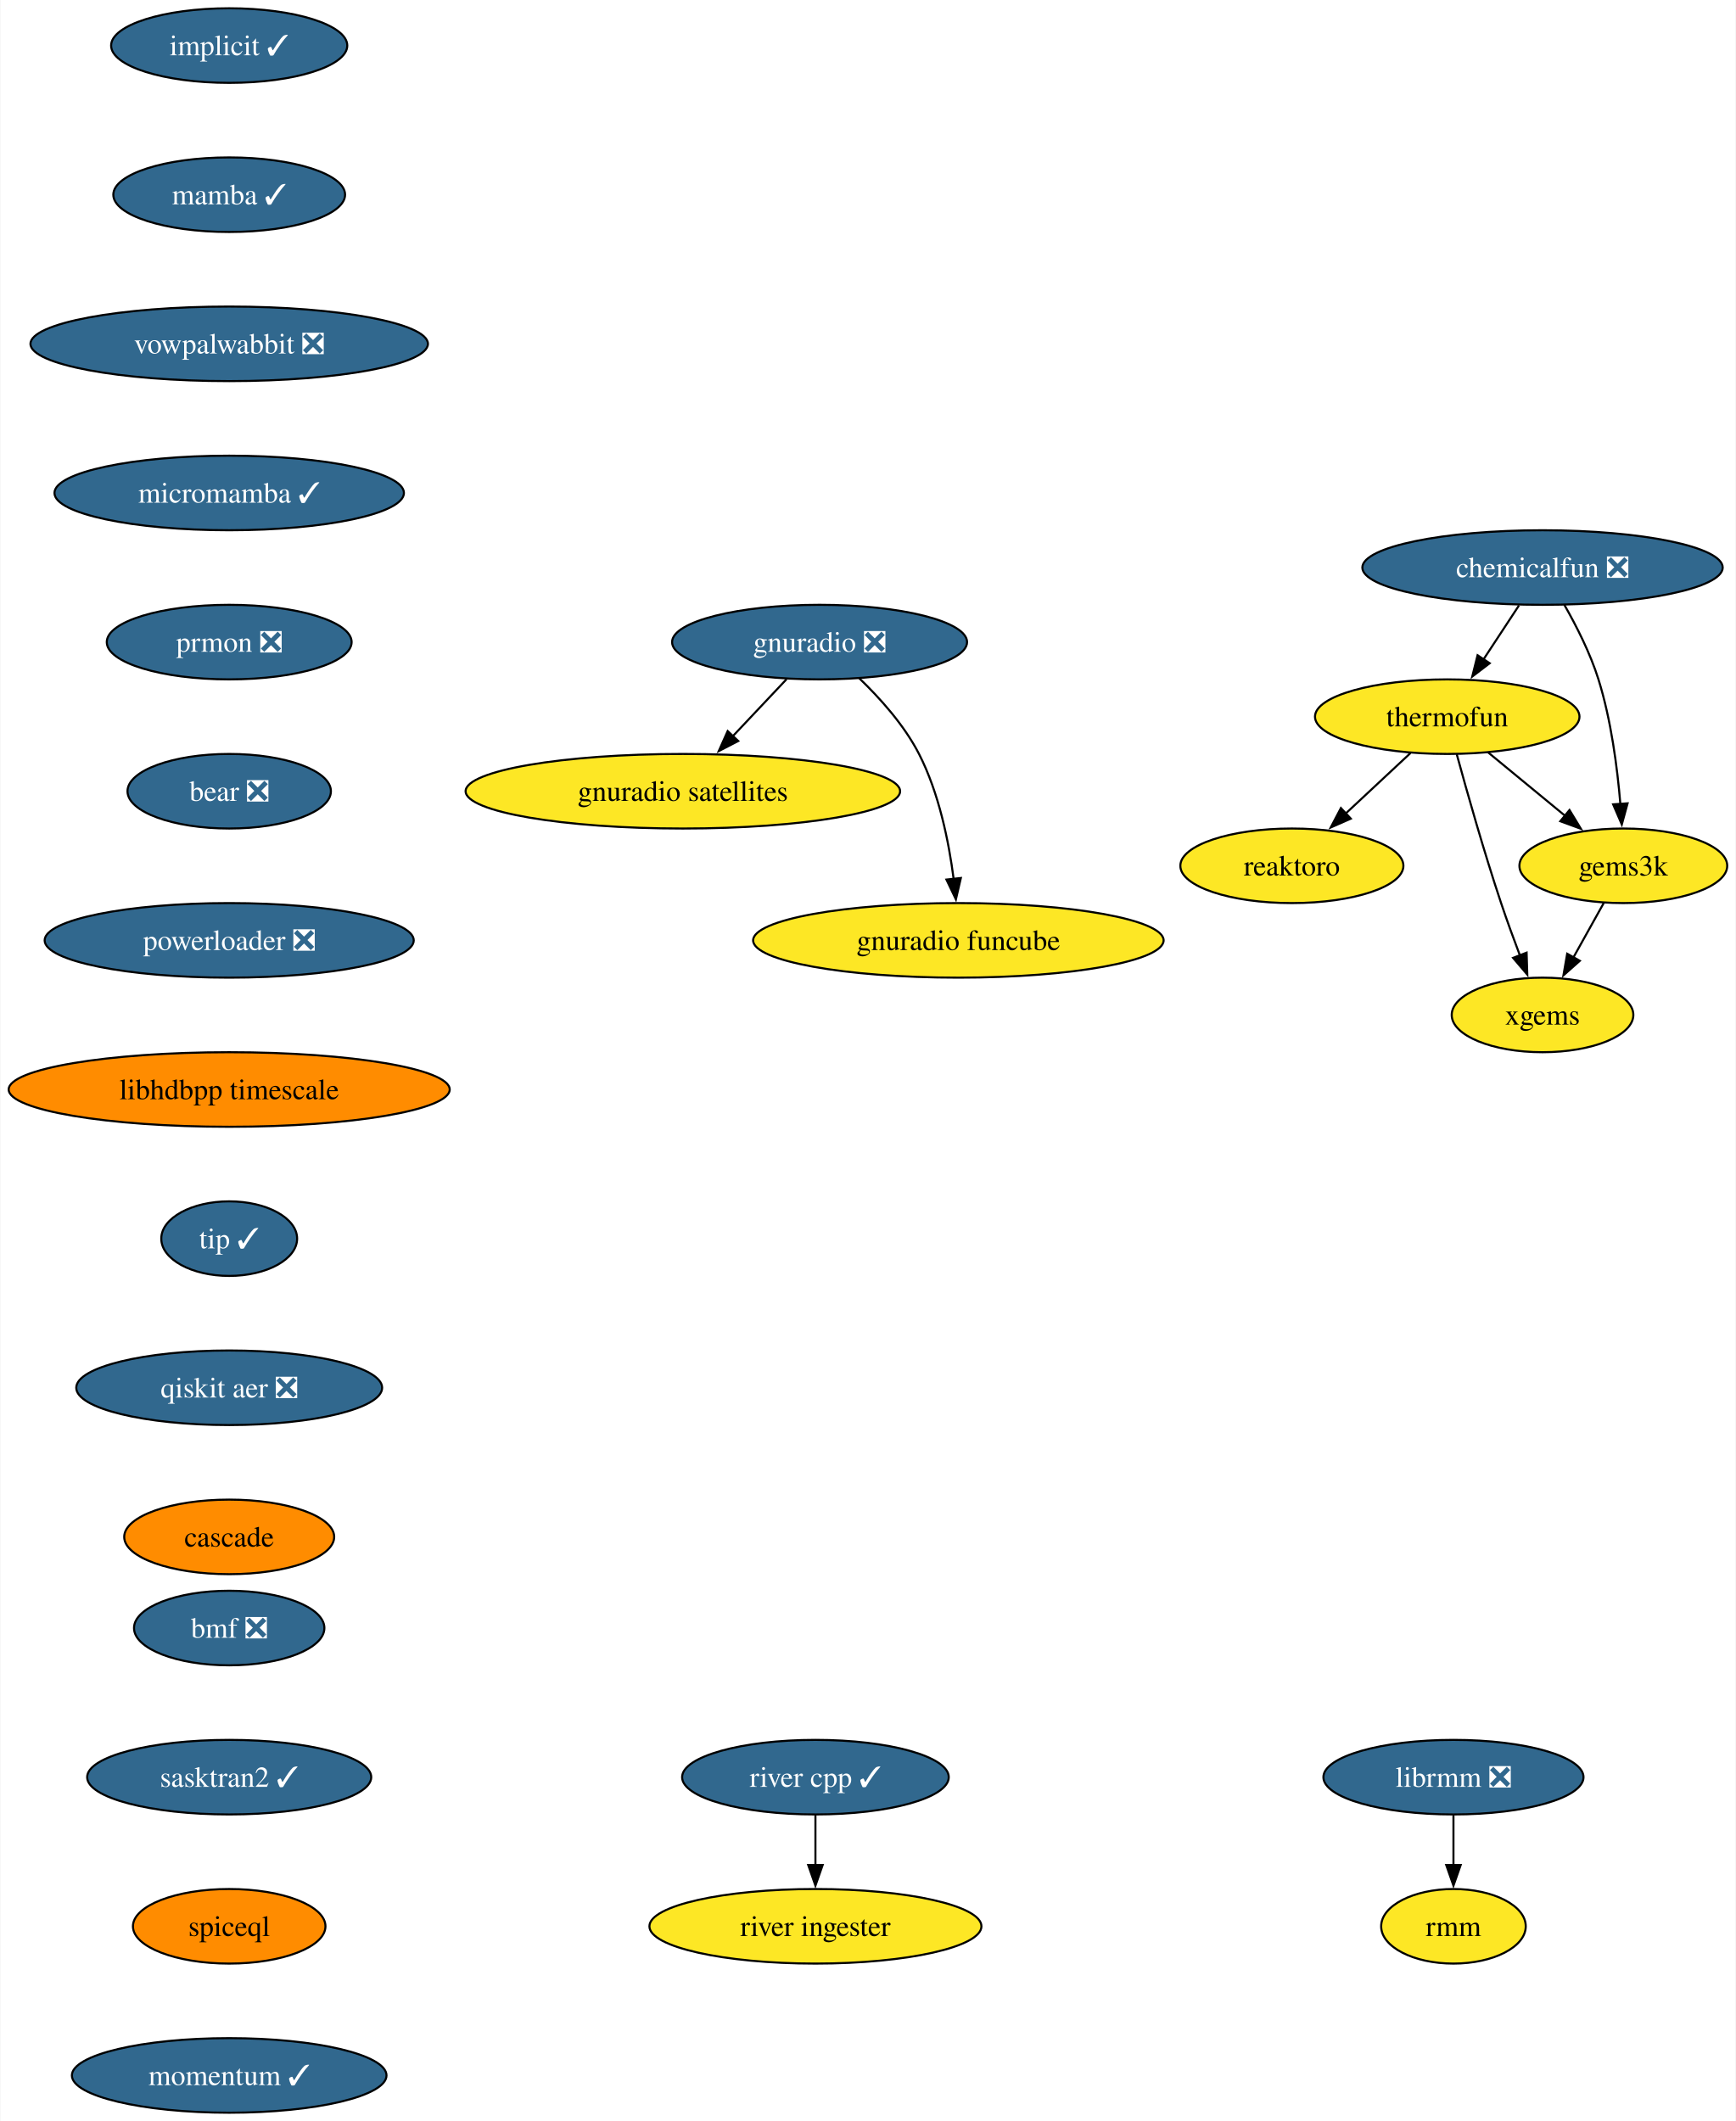
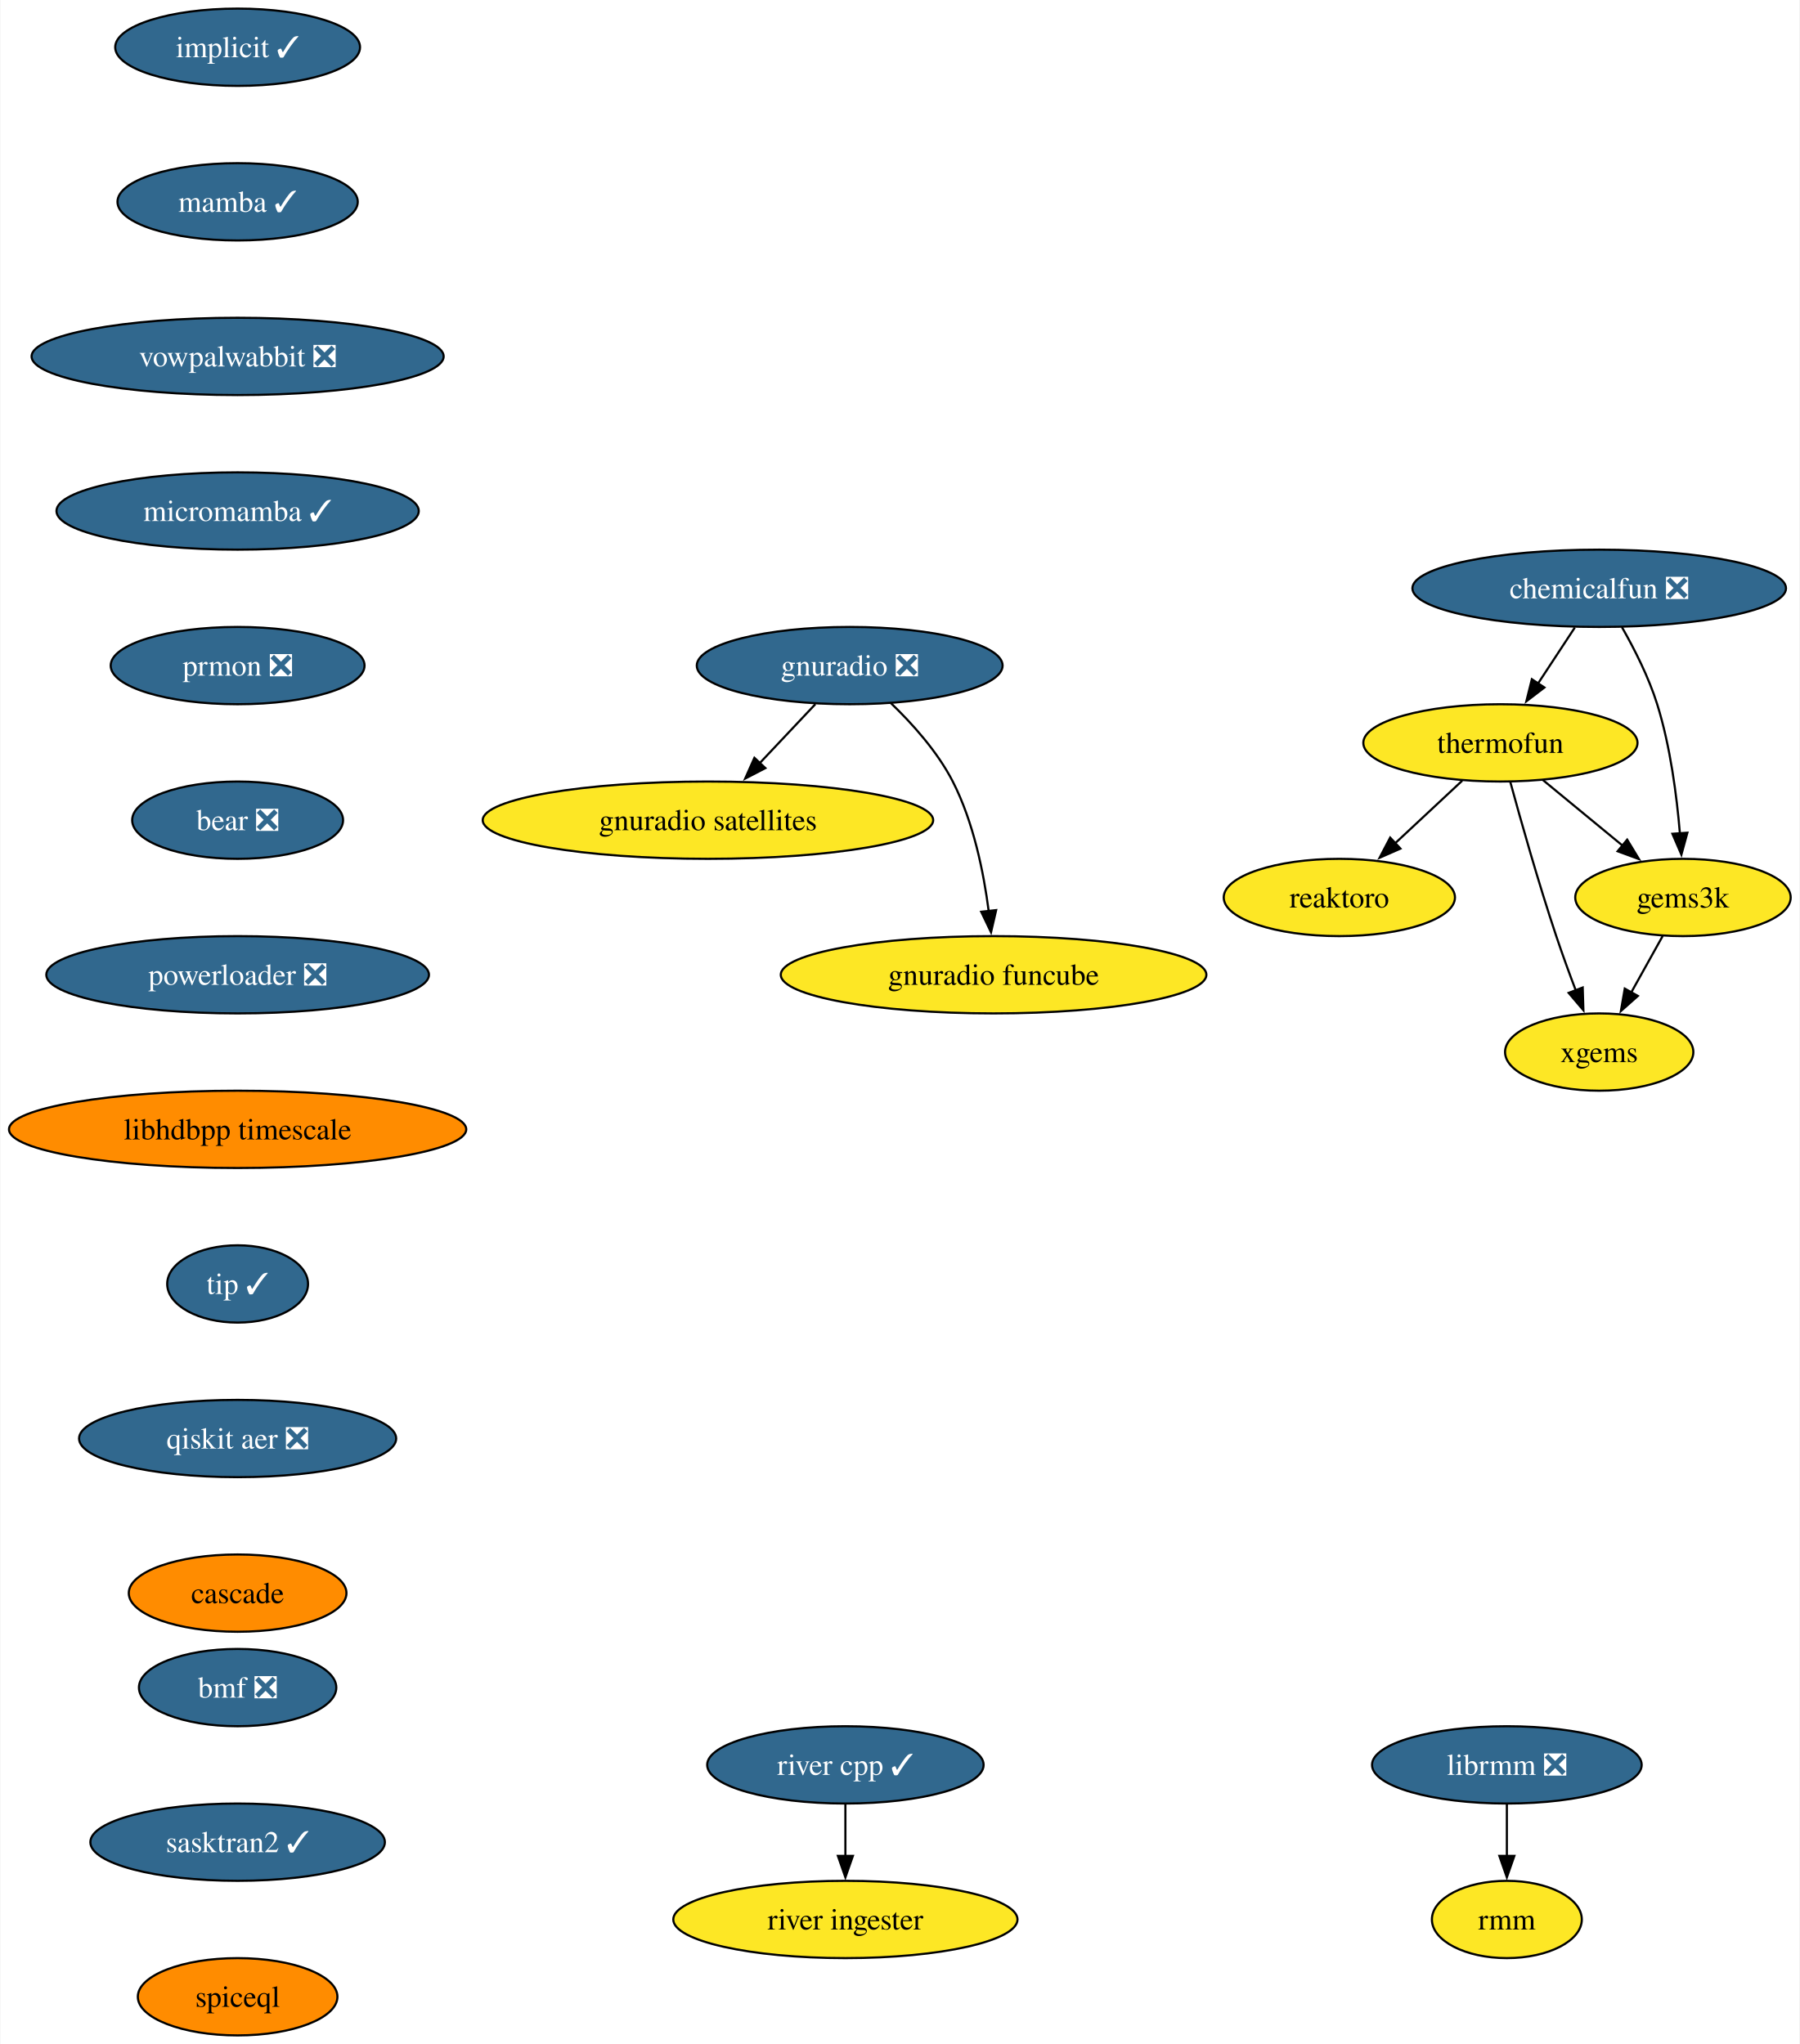
- <svg xmlns="http://www.w3.org/2000/svg" xmlns:xlink="http://www.w3.org/1999/xlink" width="838pt" height="1024pt" viewBox="0.00 0.00 837.61 1024.00">
-   <g id="graph0" class="graph" transform="scale(1 1) rotate(0) translate(4 1020)">
-     <polygon fill="white" stroke="none" points="-4,4 -4,-1020 833.61,-1020 833.61,4 -4,4" />
+ <svg xmlns="http://www.w3.org/2000/svg" xmlns:xlink="http://www.w3.org/1999/xlink" width="838pt" height="952pt" viewBox="0.00 0.00 837.61 952.00">
+   <g id="graph0" class="graph" transform="scale(1 1) rotate(0) translate(4 948)">
+     <polygon fill="white" stroke="none" points="-4,4 -4,-948 833.61,-948 833.61,4 -4,4" />
    <g id="node1" class="node">
      <g id="a_node1">
        <a xlink:href="https://github.com/conda-forge/implicit-feedstock/pull/102" xlink:title="implicit ✓">
-           <ellipse fill="#31688e" stroke="black" cx="106.45" cy="-998" rx="57" ry="18" />
-           <text text-anchor="middle" x="106.45" y="-993.33" font-family="Times,serif" font-size="14.00" fill="white">implicit ✓</text>
+           <ellipse fill="#31688e" stroke="black" cx="106.45" cy="-926" rx="57" ry="18" />
+           <text text-anchor="middle" x="106.45" y="-921.33" font-family="Times,serif" font-size="14.00" fill="white">implicit ✓</text>
        </a>
      </g>
    </g>
    <g id="node2" class="node">
      <g id="a_node2">
        <a xlink:href="https://github.com/conda-forge/mamba-feedstock/pull/228" xlink:title="mamba ✓">
-           <ellipse fill="#31688e" stroke="black" cx="106.45" cy="-926" rx="55.94" ry="18" />
-           <text text-anchor="middle" x="106.45" y="-921.33" font-family="Times,serif" font-size="14.00" fill="white">mamba ✓</text>
+           <ellipse fill="#31688e" stroke="black" cx="106.45" cy="-854" rx="55.94" ry="18" />
+           <text text-anchor="middle" x="106.45" y="-849.33" font-family="Times,serif" font-size="14.00" fill="white">mamba ✓</text>
        </a>
      </g>
    </g>
    <g id="node4" class="node">
      <g id="a_node4">
        <a xlink:href="https://github.com/conda-forge/vowpalwabbit-feedstock/pull/79" xlink:title="vowpalwabbit ❎">
-           <ellipse fill="#31688e" stroke="black" cx="106.45" cy="-854" rx="95.93" ry="18" />
-           <text text-anchor="middle" x="106.45" y="-849.33" font-family="Times,serif" font-size="14.00" fill="white">vowpalwabbit ❎</text>
+           <ellipse fill="#31688e" stroke="black" cx="106.45" cy="-782" rx="95.93" ry="18" />
+           <text text-anchor="middle" x="106.45" y="-777.33" font-family="Times,serif" font-size="14.00" fill="white">vowpalwabbit ❎</text>
        </a>
      </g>
    </g>
    <g id="node3" class="node">
      <g id="a_node3">
        <a xlink:href="https://github.com/conda-forge/reaktoro-feedstock" xlink:title="reaktoro">
-           <ellipse fill="#fde725" stroke="black" cx="619.45" cy="-602" rx="53.84" ry="18" />
-           <text text-anchor="middle" x="619.45" y="-597.33" font-family="Times,serif" font-size="14.00">reaktoro</text>
+           <ellipse fill="#fde725" stroke="black" cx="619.45" cy="-530" rx="53.84" ry="18" />
+           <text text-anchor="middle" x="619.45" y="-525.33" font-family="Times,serif" font-size="14.00">reaktoro</text>
        </a>
      </g>
    </g>
    <g id="node8" class="node">
      <g id="a_node8">
        <a xlink:href="https://github.com/conda-forge/micromamba-feedstock/pull/181" xlink:title="micromamba ✓">
-           <ellipse fill="#31688e" stroke="black" cx="106.45" cy="-782" rx="84.35" ry="18" />
-           <text text-anchor="middle" x="106.45" y="-777.33" font-family="Times,serif" font-size="14.00" fill="white">micromamba ✓</text>
+           <ellipse fill="#31688e" stroke="black" cx="106.45" cy="-710" rx="84.35" ry="18" />
+           <text text-anchor="middle" x="106.45" y="-705.33" font-family="Times,serif" font-size="14.00" fill="white">micromamba ✓</text>
        </a>
      </g>
    </g>
    <g id="node5" class="node">
      <g id="a_node5">
        <a xlink:href="https://github.com/conda-forge/thermofun-feedstock" xlink:title="thermofun">
-           <ellipse fill="#fde725" stroke="black" cx="694.45" cy="-674" rx="63.84" ry="18" />
-           <text text-anchor="middle" x="694.45" y="-669.33" font-family="Times,serif" font-size="14.00">thermofun</text>
+           <ellipse fill="#fde725" stroke="black" cx="694.45" cy="-602" rx="63.84" ry="18" />
+           <text text-anchor="middle" x="694.45" y="-597.33" font-family="Times,serif" font-size="14.00">thermofun</text>
        </a>
      </g>
    </g>
    <g id="edge3" class="edge">
-       <path fill="none" stroke="black" d="M676.68,-656.41C667.34,-647.69 655.71,-636.85 645.39,-627.21" />
-       <polygon fill="black" stroke="black" points="647.9,-624.77 638.2,-620.5 643.12,-629.88 647.9,-624.77" />
+       <path fill="none" stroke="black" d="M676.68,-584.41C667.34,-575.69 655.71,-564.85 645.39,-555.21" />
+       <polygon fill="black" stroke="black" points="647.9,-552.77 638.2,-548.5 643.12,-557.88 647.9,-552.77" />
    </g>
    <g id="node6" class="node">
      <g id="a_node6">
        <a xlink:href="https://github.com/conda-forge/gems3k-feedstock" xlink:title="gems3k">
-           <ellipse fill="#fde725" stroke="black" cx="779.45" cy="-602" rx="50.16" ry="18" />
-           <text text-anchor="middle" x="779.45" y="-597.33" font-family="Times,serif" font-size="14.00">gems3k</text>
+           <ellipse fill="#fde725" stroke="black" cx="779.45" cy="-530" rx="50.16" ry="18" />
+           <text text-anchor="middle" x="779.45" y="-525.33" font-family="Times,serif" font-size="14.00">gems3k</text>
        </a>
      </g>
    </g>
    <g id="edge4" class="edge">
-       <path fill="none" stroke="black" d="M714.16,-656.76C725.18,-647.69 739.11,-636.22 751.26,-626.21" />
-       <polygon fill="black" stroke="black" points="753.47,-628.93 758.97,-619.87 749.02,-623.52 753.47,-628.93" />
+       <path fill="none" stroke="black" d="M714.16,-584.76C725.18,-575.69 739.11,-564.22 751.26,-554.21" />
+       <polygon fill="black" stroke="black" points="753.47,-556.93 758.97,-547.87 749.02,-551.52 753.47,-556.93" />
    </g>
    <g id="node7" class="node">
      <g id="a_node7">
        <a xlink:href="https://github.com/conda-forge/xgems-feedstock" xlink:title="xgems">
-           <ellipse fill="#fde725" stroke="black" cx="740.45" cy="-530" rx="43.84" ry="18" />
-           <text text-anchor="middle" x="740.45" y="-525.33" font-family="Times,serif" font-size="14.00">xgems</text>
+           <ellipse fill="#fde725" stroke="black" cx="740.45" cy="-458" rx="43.84" ry="18" />
+           <text text-anchor="middle" x="740.45" y="-453.32" font-family="Times,serif" font-size="14.00">xgems</text>
        </a>
      </g>
    </g>
    <g id="edge5" class="edge">
-       <path fill="none" stroke="black" d="M699.05,-655.82C703.97,-637.8 712.18,-608.73 720.45,-584 723.24,-575.66 726.51,-566.69 729.6,-558.54" />
-       <polygon fill="black" stroke="black" points="732.76,-560.07 733.09,-549.48 726.23,-557.56 732.76,-560.07" />
+       <path fill="none" stroke="black" d="M699.05,-583.82C703.97,-565.8 712.18,-536.73 720.45,-512 723.24,-503.66 726.51,-494.69 729.6,-486.54" />
+       <polygon fill="black" stroke="black" points="732.76,-488.07 733.09,-477.48 726.23,-485.56 732.76,-488.07" />
    </g>
    <g id="edge6" class="edge">
-       <path fill="none" stroke="black" d="M770.01,-584.05C765.6,-576.14 760.25,-566.54 755.32,-557.69" />
-       <polygon fill="black" stroke="black" points="758.46,-556.14 750.54,-549.11 752.35,-559.55 758.46,-556.14" />
+       <path fill="none" stroke="black" d="M770.01,-512.05C765.6,-504.14 760.25,-494.54 755.32,-485.69" />
+       <polygon fill="black" stroke="black" points="758.46,-484.14 750.54,-477.11 752.35,-487.55 758.46,-484.14" />
    </g>
    <g id="node12" class="node">
      <g id="a_node12">
        <a xlink:href="https://github.com/conda-forge/prmon-feedstock/pull/17" xlink:title="prmon ❎">
-           <ellipse fill="#31688e" stroke="black" cx="106.45" cy="-710" rx="59.1" ry="18" />
-           <text text-anchor="middle" x="106.45" y="-705.33" font-family="Times,serif" font-size="14.00" fill="white">prmon ❎</text>
+           <ellipse fill="#31688e" stroke="black" cx="106.45" cy="-638" rx="59.1" ry="18" />
+           <text text-anchor="middle" x="106.45" y="-633.33" font-family="Times,serif" font-size="14.00" fill="white">prmon ❎</text>
        </a>
      </g>
    </g>
    <g id="node9" class="node">
      <g id="a_node9">
        <a xlink:href="https://github.com/conda-forge/gnuradio-feedstock/pull/275" xlink:title="gnuradio ❎">
-           <ellipse fill="#31688e" stroke="black" cx="391.45" cy="-710" rx="71.2" ry="18" />
-           <text text-anchor="middle" x="391.45" y="-705.33" font-family="Times,serif" font-size="14.00" fill="white">gnuradio ❎</text>
+           <ellipse fill="#31688e" stroke="black" cx="391.45" cy="-638" rx="71.2" ry="18" />
+           <text text-anchor="middle" x="391.45" y="-633.33" font-family="Times,serif" font-size="14.00" fill="white">gnuradio ❎</text>
        </a>
      </g>
    </g>
    <g id="node10" class="node">
      <g id="a_node10">
        <a xlink:href="https://github.com/conda-forge/gnuradio-satellites-feedstock" xlink:title="gnuradio satellites">
-           <ellipse fill="#fde725" stroke="black" cx="325.45" cy="-638" rx="104.87" ry="18" />
-           <text text-anchor="middle" x="325.45" y="-633.33" font-family="Times,serif" font-size="14.00">gnuradio satellites</text>
+           <ellipse fill="#fde725" stroke="black" cx="325.45" cy="-566" rx="104.87" ry="18" />
+           <text text-anchor="middle" x="325.45" y="-561.33" font-family="Times,serif" font-size="14.00">gnuradio satellites</text>
        </a>
      </g>
    </g>
    <g id="edge8" class="edge">
-       <path fill="none" stroke="black" d="M375.47,-692.05C367.64,-683.75 358.06,-673.58 349.38,-664.38" />
-       <polygon fill="black" stroke="black" points="352.18,-662.25 342.78,-657.38 347.09,-667.05 352.18,-662.25" />
+       <path fill="none" stroke="black" d="M375.47,-620.05C367.64,-611.75 358.06,-601.58 349.38,-592.38" />
+       <polygon fill="black" stroke="black" points="352.18,-590.25 342.78,-585.38 347.09,-595.05 352.18,-590.25" />
    </g>
    <g id="node11" class="node">
      <g id="a_node11">
        <a xlink:href="https://github.com/conda-forge/gnuradio-funcube-feedstock" xlink:title="gnuradio funcube">
-           <ellipse fill="#fde725" stroke="black" cx="458.45" cy="-566" rx="99.08" ry="18" />
-           <text text-anchor="middle" x="458.45" y="-561.33" font-family="Times,serif" font-size="14.00">gnuradio funcube</text>
+           <ellipse fill="#fde725" stroke="black" cx="458.45" cy="-494" rx="99.08" ry="18" />
+           <text text-anchor="middle" x="458.45" y="-489.32" font-family="Times,serif" font-size="14.00">gnuradio funcube</text>
        </a>
      </g>
    </g>
    <g id="edge9" class="edge">
-       <path fill="none" stroke="black" d="M410.5,-692.65C420.58,-682.98 432.32,-669.92 439.45,-656 449.09,-637.17 453.84,-613.69 456.18,-595.58" />
-       <polygon fill="black" stroke="black" points="459.65,-596.11 457.26,-585.79 452.69,-595.35 459.65,-596.11" />
+       <path fill="none" stroke="black" d="M410.5,-620.65C420.58,-610.98 432.32,-597.92 439.45,-584 449.09,-565.17 453.84,-541.69 456.18,-523.58" />
+       <polygon fill="black" stroke="black" points="459.65,-524.11 457.26,-513.79 452.69,-523.35 459.65,-524.11" />
    </g>
    <g id="node13" class="node">
      <g id="a_node13">
        <a xlink:href="https://github.com/conda-forge/bear-feedstock/pull/49" xlink:title="bear ❎">
-           <ellipse fill="#31688e" stroke="black" cx="106.45" cy="-638" rx="49.1" ry="18" />
-           <text text-anchor="middle" x="106.45" y="-633.33" font-family="Times,serif" font-size="14.00" fill="white">bear ❎</text>
+           <ellipse fill="#31688e" stroke="black" cx="106.45" cy="-566" rx="49.1" ry="18" />
+           <text text-anchor="middle" x="106.45" y="-561.33" font-family="Times,serif" font-size="14.00" fill="white">bear ❎</text>
        </a>
      </g>
    </g>
    <g id="node16" class="node">
      <g id="a_node16">
        <a xlink:href="https://github.com/conda-forge/powerloader-feedstock/pull/29" xlink:title="powerloader ❎">
-           <ellipse fill="#31688e" stroke="black" cx="106.45" cy="-566" rx="89.09" ry="18" />
-           <text text-anchor="middle" x="106.45" y="-561.33" font-family="Times,serif" font-size="14.00" fill="white">powerloader ❎</text>
+           <ellipse fill="#31688e" stroke="black" cx="106.45" cy="-494" rx="89.09" ry="18" />
+           <text text-anchor="middle" x="106.45" y="-489.32" font-family="Times,serif" font-size="14.00" fill="white">powerloader ❎</text>
        </a>
      </g>
    </g>
    <g id="node14" class="node">
      <g id="a_node14">
        <a xlink:href="https://github.com/conda-forge/librmm-feedstock/pull/67" xlink:title="librmm ❎">
-           <ellipse fill="#31688e" stroke="black" cx="697.45" cy="-162" rx="62.78" ry="18" />
-           <text text-anchor="middle" x="697.45" y="-157.32" font-family="Times,serif" font-size="14.00" fill="white">librmm ❎</text>
+           <ellipse fill="#31688e" stroke="black" cx="697.45" cy="-126" rx="62.78" ry="18" />
+           <text text-anchor="middle" x="697.45" y="-121.33" font-family="Times,serif" font-size="14.00" fill="white">librmm ❎</text>
        </a>
      </g>
    </g>
    <g id="node15" class="node">
      <g id="a_node15">
        <a xlink:href="https://github.com/conda-forge/rmm-feedstock" xlink:title="rmm">
-           <ellipse fill="#fde725" stroke="black" cx="697.45" cy="-90" rx="34.9" ry="18" />
-           <text text-anchor="middle" x="697.45" y="-85.33" font-family="Times,serif" font-size="14.00">rmm</text>
+           <ellipse fill="#fde725" stroke="black" cx="697.45" cy="-54" rx="34.9" ry="18" />
+           <text text-anchor="middle" x="697.45" y="-49.33" font-family="Times,serif" font-size="14.00">rmm</text>
        </a>
      </g>
    </g>
    <g id="edge12" class="edge">
-       <path fill="none" stroke="black" d="M697.45,-143.7C697.45,-136.41 697.45,-127.73 697.45,-119.54" />
-       <polygon fill="black" stroke="black" points="700.95,-119.62 697.45,-109.62 693.95,-119.62 700.95,-119.62" />
+       <path fill="none" stroke="black" d="M697.45,-107.7C697.45,-100.41 697.45,-91.73 697.45,-83.54" />
+       <polygon fill="black" stroke="black" points="700.95,-83.62 697.45,-73.62 693.95,-83.62 700.95,-83.62" />
    </g>
    <g id="node20" class="node">
      <g id="a_node20">
        <a xlink:href="https://github.com/conda-forge/libhdbpp-timescale-feedstock" xlink:title="libhdbpp timescale">
-           <ellipse fill="#ff8c00" stroke="black" cx="106.45" cy="-494" rx="106.45" ry="18" />
-           <text text-anchor="middle" x="106.45" y="-489.32" font-family="Times,serif" font-size="14.00">libhdbpp timescale</text>
+           <ellipse fill="#ff8c00" stroke="black" cx="106.45" cy="-422" rx="106.45" ry="18" />
+           <text text-anchor="middle" x="106.45" y="-417.32" font-family="Times,serif" font-size="14.00">libhdbpp timescale</text>
        </a>
      </g>
    </g>
    <g id="node17" class="node">
      <g id="a_node17">
        <a xlink:href="https://github.com/conda-forge/chemicalfun-feedstock/pull/18" xlink:title="chemicalfun ❎">
-           <ellipse fill="#31688e" stroke="black" cx="740.45" cy="-746" rx="86.98" ry="18" />
-           <text text-anchor="middle" x="740.45" y="-741.33" font-family="Times,serif" font-size="14.00" fill="white">chemicalfun ❎</text>
+           <ellipse fill="#31688e" stroke="black" cx="740.45" cy="-674" rx="86.98" ry="18" />
+           <text text-anchor="middle" x="740.45" y="-669.33" font-family="Times,serif" font-size="14.00" fill="white">chemicalfun ❎</text>
        </a>
      </g>
    </g>
    <g id="edge14" class="edge">
-       <path fill="none" stroke="black" d="M729.08,-727.7C723.9,-719.81 717.65,-710.3 711.89,-701.55" />
-       <polygon fill="black" stroke="black" points="714.94,-699.8 706.52,-693.37 709.09,-703.65 714.94,-699.8" />
+       <path fill="none" stroke="black" d="M729.08,-655.7C723.9,-647.81 717.65,-638.3 711.89,-629.55" />
+       <polygon fill="black" stroke="black" points="714.94,-627.8 706.52,-621.37 709.09,-631.65 714.94,-627.8" />
    </g>
    <g id="edge15" class="edge">
-       <path fill="none" stroke="black" d="M751,-727.96C756.76,-717.87 763.51,-704.62 767.45,-692 773.57,-672.41 776.56,-649.44 778.03,-631.74" />
-       <polygon fill="black" stroke="black" points="781.51,-632.16 778.72,-621.94 774.53,-631.67 781.51,-632.16" />
+       <path fill="none" stroke="black" d="M751,-655.96C756.76,-645.87 763.51,-632.62 767.45,-620 773.57,-600.41 776.56,-577.44 778.03,-559.74" />
+       <polygon fill="black" stroke="black" points="781.51,-560.16 778.72,-549.94 774.53,-559.67 781.51,-560.16" />
    </g>
    <g id="node18" class="node">
      <g id="a_node18">
        <a xlink:href="https://github.com/conda-forge/river-cpp-feedstock/pull/26" xlink:title="river cpp ✓">
-           <ellipse fill="#31688e" stroke="black" cx="389.45" cy="-162" rx="64.36" ry="18" />
-           <text text-anchor="middle" x="389.45" y="-157.32" font-family="Times,serif" font-size="14.00" fill="white">river cpp ✓</text>
+           <ellipse fill="#31688e" stroke="black" cx="389.45" cy="-126" rx="64.36" ry="18" />
+           <text text-anchor="middle" x="389.45" y="-121.33" font-family="Times,serif" font-size="14.00" fill="white">river cpp ✓</text>
        </a>
      </g>
    </g>
    <g id="node19" class="node">
      <g id="a_node19">
        <a xlink:href="https://github.com/conda-forge/river-ingester-feedstock" xlink:title="river ingester">
-           <ellipse fill="#fde725" stroke="black" cx="389.45" cy="-90" rx="80.14" ry="18" />
-           <text text-anchor="middle" x="389.45" y="-85.33" font-family="Times,serif" font-size="14.00">river ingester</text>
+           <ellipse fill="#fde725" stroke="black" cx="389.45" cy="-54" rx="80.14" ry="18" />
+           <text text-anchor="middle" x="389.45" y="-49.33" font-family="Times,serif" font-size="14.00">river ingester</text>
        </a>
      </g>
    </g>
    <g id="edge16" class="edge">
-       <path fill="none" stroke="black" d="M389.45,-143.7C389.45,-136.41 389.45,-127.73 389.45,-119.54" />
-       <polygon fill="black" stroke="black" points="392.95,-119.62 389.45,-109.62 385.95,-119.62 392.95,-119.62" />
+       <path fill="none" stroke="black" d="M389.45,-107.7C389.45,-100.41 389.45,-91.73 389.45,-83.54" />
+       <polygon fill="black" stroke="black" points="392.95,-83.62 389.45,-73.62 385.95,-83.62 392.95,-83.62" />
    </g>
    <g id="node21" class="node">
      <g id="a_node21">
        <a xlink:href="https://github.com/conda-forge/tip-feedstock/pull/31" xlink:title="tip ✓">
-           <ellipse fill="#31688e" stroke="black" cx="106.45" cy="-422" rx="32.79" ry="18" />
-           <text text-anchor="middle" x="106.45" y="-417.32" font-family="Times,serif" font-size="14.00" fill="white">tip ✓</text>
+           <ellipse fill="#31688e" stroke="black" cx="106.45" cy="-350" rx="32.79" ry="18" />
+           <text text-anchor="middle" x="106.45" y="-345.32" font-family="Times,serif" font-size="14.00" fill="white">tip ✓</text>
        </a>
      </g>
    </g>
    <g id="node22" class="node">
      <g id="a_node22">
        <a xlink:href="https://github.com/conda-forge/qiskit-aer-feedstock/pull/38" xlink:title="qiskit aer ❎">
-           <ellipse fill="#31688e" stroke="black" cx="106.45" cy="-350" rx="73.83" ry="18" />
-           <text text-anchor="middle" x="106.45" y="-345.32" font-family="Times,serif" font-size="14.00" fill="white">qiskit aer ❎</text>
+           <ellipse fill="#31688e" stroke="black" cx="106.45" cy="-278" rx="73.83" ry="18" />
+           <text text-anchor="middle" x="106.45" y="-273.32" font-family="Times,serif" font-size="14.00" fill="white">qiskit aer ❎</text>
        </a>
      </g>
    </g>
    <g id="node23" class="node">
      <g id="a_node23">
        <a xlink:href="https://github.com/conda-forge/cascade-feedstock" xlink:title="cascade">
-           <ellipse fill="#ff8c00" stroke="black" cx="106.45" cy="-278" rx="50.68" ry="18" />
-           <text text-anchor="middle" x="106.45" y="-273.32" font-family="Times,serif" font-size="14.00">cascade</text>
+           <ellipse fill="#ff8c00" stroke="black" cx="106.45" cy="-206" rx="50.68" ry="18" />
+           <text text-anchor="middle" x="106.45" y="-201.32" font-family="Times,serif" font-size="14.00">cascade</text>
        </a>
      </g>
    </g>
    <g id="node24" class="node">
      <g id="a_node24">
        <a xlink:href="https://github.com/conda-forge/bmf-feedstock/pull/28" xlink:title="bmf ❎">
-           <ellipse fill="#31688e" stroke="black" cx="106.45" cy="-234" rx="45.95" ry="18" />
-           <text text-anchor="middle" x="106.45" y="-229.32" font-family="Times,serif" font-size="14.00" fill="white">bmf ❎</text>
+           <ellipse fill="#31688e" stroke="black" cx="106.45" cy="-162" rx="45.95" ry="18" />
+           <text text-anchor="middle" x="106.45" y="-157.32" font-family="Times,serif" font-size="14.00" fill="white">bmf ❎</text>
        </a>
      </g>
    </g>
    <g id="node25" class="node">
      <g id="a_node25">
        <a xlink:href="https://github.com/conda-forge/sasktran2-feedstock/pull/12" xlink:title="sasktran2 ✓">
-           <ellipse fill="#31688e" stroke="black" cx="106.45" cy="-162" rx="68.57" ry="18" />
-           <text text-anchor="middle" x="106.45" y="-157.32" font-family="Times,serif" font-size="14.00" fill="white">sasktran2 ✓</text>
+           <ellipse fill="#31688e" stroke="black" cx="106.45" cy="-90" rx="68.57" ry="18" />
+           <text text-anchor="middle" x="106.45" y="-85.33" font-family="Times,serif" font-size="14.00" fill="white">sasktran2 ✓</text>
        </a>
      </g>
    </g>
    <g id="node26" class="node">
      <g id="a_node26">
        <a xlink:href="https://github.com/conda-forge/spiceql-feedstock" xlink:title="spiceql">
-           <ellipse fill="#ff8c00" stroke="black" cx="106.45" cy="-90" rx="46.47" ry="18" />
-           <text text-anchor="middle" x="106.45" y="-85.33" font-family="Times,serif" font-size="14.00">spiceql</text>
-         </a>
-       </g>
-     </g>
-     <g id="node27" class="node">
-       <g id="a_node27">
-         <a xlink:href="https://github.com/conda-forge/momentum-feedstock/pull/16" xlink:title="momentum ✓">
-           <ellipse fill="#31688e" stroke="black" cx="106.45" cy="-18" rx="75.94" ry="18" />
-           <text text-anchor="middle" x="106.45" y="-13.32" font-family="Times,serif" font-size="14.00" fill="white">momentum ✓</text>
+           <ellipse fill="#ff8c00" stroke="black" cx="106.45" cy="-18" rx="46.47" ry="18" />
+           <text text-anchor="middle" x="106.45" y="-13.32" font-family="Times,serif" font-size="14.00">spiceql</text>
        </a>
      </g>
    </g>
  </g>
</svg>
